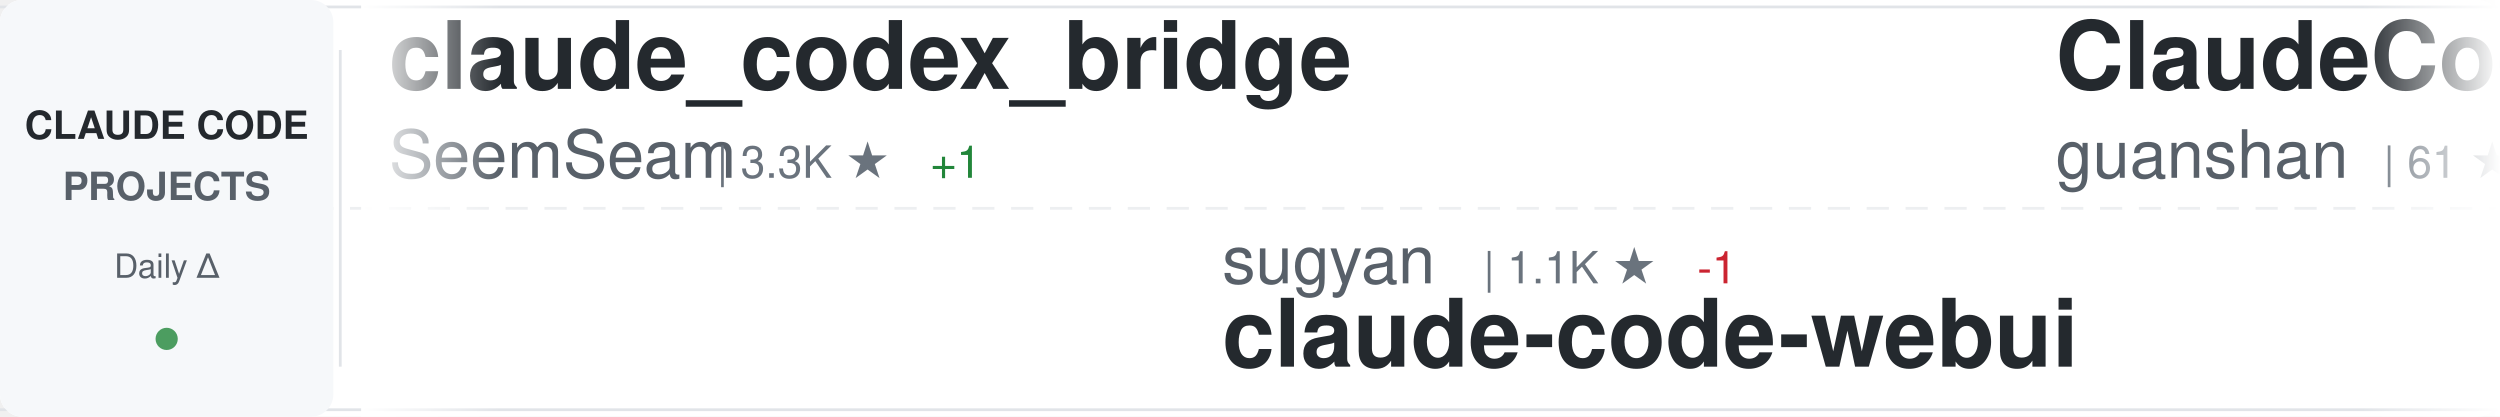
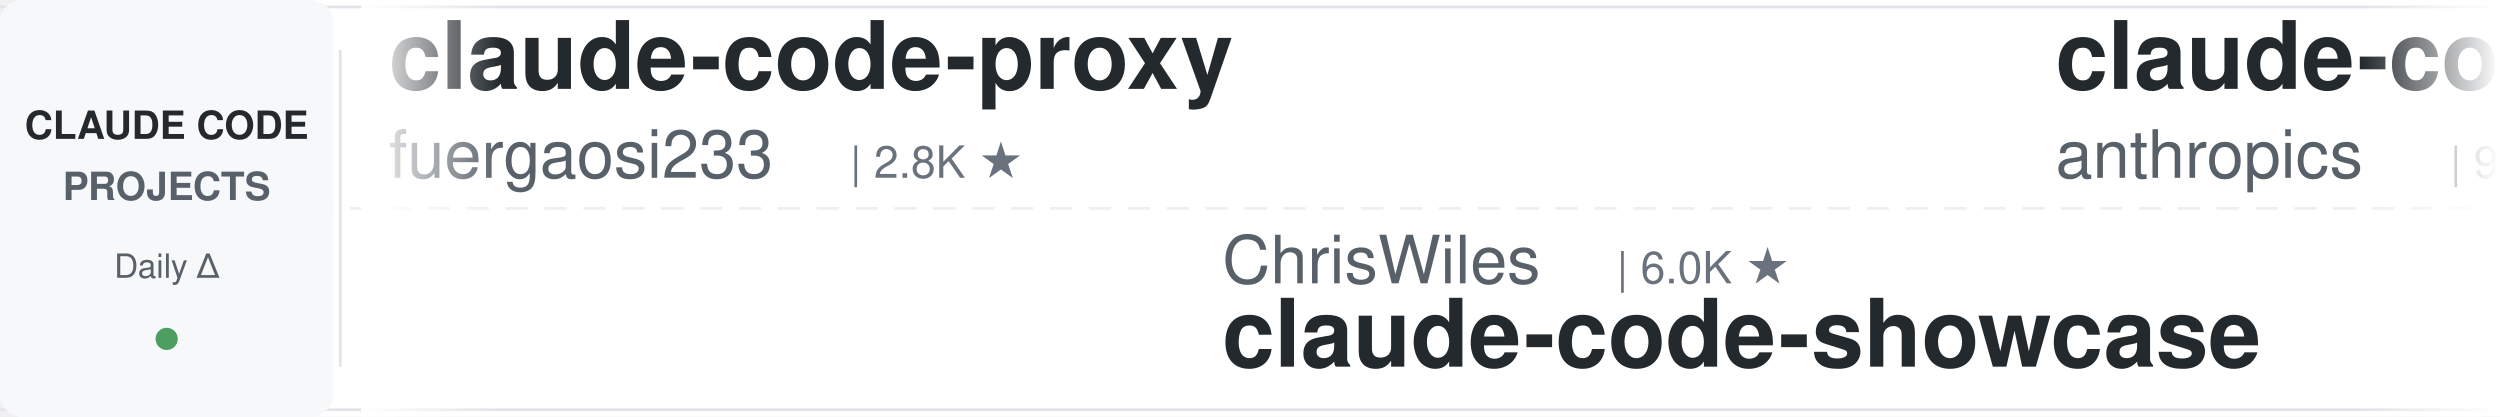
<svg xmlns="http://www.w3.org/2000/svg" width="900" height="150">
  <defs>
    <linearGradient id="awesomeLeftFade" x1="0%" y1="0%" x2="100%" y2="0%">
      <stop offset="0%" style="stop-color:#ffffff;stop-opacity:1" />
      <stop offset="100%" style="stop-color:#ffffff;stop-opacity:0" />
    </linearGradient>
    <linearGradient id="awesomeRightFade" x1="0%" y1="0%" x2="100%" y2="0%">
      <stop offset="0%" style="stop-color:#ffffff;stop-opacity:0" />
      <stop offset="100%" style="stop-color:#ffffff;stop-opacity:1" />
    </linearGradient>
  </defs>
  <rect width="900" height="150" fill="#ffffff" rx="8" />
  <rect x="0" y="2" width="900" height="1" fill="#e1e4e8" />
  <rect x="0" y="147" width="900" height="1" fill="#e1e4e8" />
  <line x1="0" y1="75" x2="900" y2="75" stroke="#e1e4e8" stroke-width="1" stroke-dasharray="8 6" opacity="0.6" />
  <rect x="0" y="0" width="120" height="150" fill="#f6f8fa" rx="8" />
  <text x="60" y="50" font-family="-apple-system, BlinkMacSystemFont, 'Segoe UI', Helvetica, Arial, sans-serif" font-size="14" font-weight="600" fill="#24292e" text-anchor="middle">CLAUDE CODE</text>
  <text x="60" y="72" font-family="-apple-system, BlinkMacSystemFont, 'Segoe UI', Helvetica, Arial, sans-serif" font-size="14" font-weight="600" fill="#586069" text-anchor="middle">PROJECTS</text>
  <text x="60" y="100" font-family="-apple-system, BlinkMacSystemFont, 'Segoe UI', Helvetica, Arial, sans-serif" font-size="12" font-weight="500" fill="#586069" text-anchor="middle">Daily Δ</text>
  <circle cx="60" cy="122" r="4" fill="#22863a" opacity="0.8" />
  <rect x="122" y="18" width="1" height="114" fill="#e1e4e8" />
  <clipPath id="awesomeTickerClip">
    <rect x="130" y="0" width="770" height="150" />
  </clipPath>
  <g clip-path="url(#awesomeTickerClip)">
    <g id="awesomeTickerItems">
      <animateTransform attributeName="transform" attributeType="XML" type="translate" from="0 0" to="-3000 0" dur="54s" repeatCount="indefinite" />
      <g transform="translate(0, 0)">
-         <text x="140" y="32" font-family="-apple-system, BlinkMacSystemFont, 'Segoe UI', Helvetica, Arial, sans-serif" font-size="34" font-weight="600" fill="#24292e">claude_codex_bridge</text>
-         <text x="140" y="64" font-family="-apple-system, BlinkMacSystemFont, 'Segoe UI', Helvetica, Arial, sans-serif" font-size="24" font-weight="400" fill="#586069">SeemSeam</text>
-         <text x="258" y="64" font-family="-apple-system, BlinkMacSystemFont, 'Segoe UI', Helvetica, Arial, sans-serif" font-size="16" font-weight="500" fill="#6a737d">| 3.3K ★</text>
-         <text x="335" y="64" font-family="-apple-system, BlinkMacSystemFont, 'Segoe UI', Helvetica, Arial, sans-serif" font-size="16" font-weight="500" fill="#22863a"> +1</text>
+         <text x="140" y="32" font-family="-apple-system, BlinkMacSystemFont, 'Segoe UI', Helvetica, Arial, sans-serif" font-size="34" font-weight="600" fill="#24292e">claude-code-proxy</text>
+         <text x="140" y="64" font-family="-apple-system, BlinkMacSystemFont, 'Segoe UI', Helvetica, Arial, sans-serif" font-size="24" font-weight="400" fill="#586069">fuergaosi233</text>
+         <text x="306" y="64" font-family="-apple-system, BlinkMacSystemFont, 'Segoe UI', Helvetica, Arial, sans-serif" font-size="16" font-weight="500" fill="#6a737d">| 2.8K ★</text>
      </g>
      <g transform="translate(300, 0)">
-         <text x="140" y="102" font-family="-apple-system, BlinkMacSystemFont, 'Segoe UI', Helvetica, Arial, sans-serif" font-size="24" font-weight="400" fill="#586069">sugyan</text>
-         <text x="234" y="102" font-family="-apple-system, BlinkMacSystemFont, 'Segoe UI', Helvetica, Arial, sans-serif" font-size="16" font-weight="500" fill="#6a737d">| 1.1K ★</text>
-         <text x="311" y="102" font-family="-apple-system, BlinkMacSystemFont, 'Segoe UI', Helvetica, Arial, sans-serif" font-size="16" font-weight="500" fill="#cb2431"> -1</text>
-         <text x="140" y="132" font-family="-apple-system, BlinkMacSystemFont, 'Segoe UI', Helvetica, Arial, sans-serif" font-size="34" font-weight="600" fill="#24292e">claude-code-webui</text>
+         <text x="140" y="102" font-family="-apple-system, BlinkMacSystemFont, 'Segoe UI', Helvetica, Arial, sans-serif" font-size="24" font-weight="400" fill="#586069">ChrisWiles</text>
+         <text x="282" y="102" font-family="-apple-system, BlinkMacSystemFont, 'Segoe UI', Helvetica, Arial, sans-serif" font-size="16" font-weight="500" fill="#6a737d">| 6.0K ★</text>
+         <text x="140" y="132" font-family="-apple-system, BlinkMacSystemFont, 'Segoe UI', Helvetica, Arial, sans-serif" font-size="34" font-weight="600" fill="#24292e">claude-code-showcase</text>
      </g>
      <g transform="translate(600, 0)">
-         <text x="140" y="32" font-family="-apple-system, BlinkMacSystemFont, 'Segoe UI', Helvetica, Arial, sans-serif" font-size="34" font-weight="600" fill="#24292e">ClaudeCode</text>
-         <text x="140" y="64" font-family="-apple-system, BlinkMacSystemFont, 'Segoe UI', Helvetica, Arial, sans-serif" font-size="24" font-weight="400" fill="#586069">guanshan</text>
-         <text x="258" y="64" font-family="-apple-system, BlinkMacSystemFont, 'Segoe UI', Helvetica, Arial, sans-serif" font-size="16" font-weight="500" fill="#6a737d">| 61 ★</text>
+         <text x="140" y="32" font-family="-apple-system, BlinkMacSystemFont, 'Segoe UI', Helvetica, Arial, sans-serif" font-size="34" font-weight="600" fill="#24292e">claude-code-base-action</text>
+         <text x="140" y="64" font-family="-apple-system, BlinkMacSystemFont, 'Segoe UI', Helvetica, Arial, sans-serif" font-size="24" font-weight="400" fill="#586069">anthropics</text>
+         <text x="282" y="64" font-family="-apple-system, BlinkMacSystemFont, 'Segoe UI', Helvetica, Arial, sans-serif" font-size="16" font-weight="500" fill="#6a737d">| 926 ★</text>
+         <text x="350" y="64" font-family="-apple-system, BlinkMacSystemFont, 'Segoe UI', Helvetica, Arial, sans-serif" font-size="16" font-weight="500" fill="#22863a"> +1</text>
      </g>
      <g transform="translate(900, 0)">
-         <text x="140" y="102" font-family="-apple-system, BlinkMacSystemFont, 'Segoe UI', Helvetica, Arial, sans-serif" font-size="24" font-weight="400" fill="#586069">anthropics</text>
-         <text x="282" y="102" font-family="-apple-system, BlinkMacSystemFont, 'Segoe UI', Helvetica, Arial, sans-serif" font-size="16" font-weight="500" fill="#6a737d">| 8.5K ★</text>
-         <text x="359" y="102" font-family="-apple-system, BlinkMacSystemFont, 'Segoe UI', Helvetica, Arial, sans-serif" font-size="16" font-weight="500" fill="#22863a"> +2</text>
-         <text x="140" y="132" font-family="-apple-system, BlinkMacSystemFont, 'Segoe UI', Helvetica, Arial, sans-serif" font-size="34" font-weight="600" fill="#24292e">claude-code-action</text>
+         <text x="140" y="102" font-family="-apple-system, BlinkMacSystemFont, 'Segoe UI', Helvetica, Arial, sans-serif" font-size="24" font-weight="400" fill="#586069">mehmoodosman</text>
+         <text x="306" y="102" font-family="-apple-system, BlinkMacSystemFont, 'Segoe UI', Helvetica, Arial, sans-serif" font-size="16" font-weight="500" fill="#6a737d">| 172 ★</text>
+         <text x="140" y="132" font-family="-apple-system, BlinkMacSystemFont, 'Segoe UI', Helvetica, Arial, sans-serif" font-size="34" font-weight="600" fill="#24292e">claude-code</text>
      </g>
      <g transform="translate(1200, 0)">
-         <text x="140" y="32" font-family="-apple-system, BlinkMacSystemFont, 'Segoe UI', Helvetica, Arial, sans-serif" font-size="34" font-weight="600" fill="#24292e">my-claude-code-setup</text>
-         <text x="140" y="64" font-family="-apple-system, BlinkMacSystemFont, 'Segoe UI', Helvetica, Arial, sans-serif" font-size="24" font-weight="400" fill="#586069">centminmod</text>
-         <text x="282" y="64" font-family="-apple-system, BlinkMacSystemFont, 'Segoe UI', Helvetica, Arial, sans-serif" font-size="16" font-weight="500" fill="#6a737d">| 2.5K ★</text>
+         <text x="140" y="32" font-family="-apple-system, BlinkMacSystemFont, 'Segoe UI', Helvetica, Arial, sans-serif" font-size="34" font-weight="600" fill="#24292e">Claude-code</text>
+         <text x="140" y="64" font-family="-apple-system, BlinkMacSystemFont, 'Segoe UI', Helvetica, Arial, sans-serif" font-size="24" font-weight="400" fill="#586069">zstmfhy</text>
+         <text x="246" y="64" font-family="-apple-system, BlinkMacSystemFont, 'Segoe UI', Helvetica, Arial, sans-serif" font-size="16" font-weight="500" fill="#6a737d">| 190 ★</text>
      </g>
      <g transform="translate(1500, 0)">
-         <text x="140" y="102" font-family="-apple-system, BlinkMacSystemFont, 'Segoe UI', Helvetica, Arial, sans-serif" font-size="24" font-weight="400" fill="#586069">affaan-m</text>
-         <text x="258" y="102" font-family="-apple-system, BlinkMacSystemFont, 'Segoe UI', Helvetica, Arial, sans-serif" font-size="16" font-weight="500" fill="#6a737d">| 233.3K ★</text>
-         <text x="353" y="102" font-family="-apple-system, BlinkMacSystemFont, 'Segoe UI', Helvetica, Arial, sans-serif" font-size="16" font-weight="500" fill="#22863a"> +111</text>
-         <text x="140" y="132" font-family="-apple-system, BlinkMacSystemFont, 'Segoe UI', Helvetica, Arial, sans-serif" font-size="34" font-weight="600" fill="#24292e">ECC</text>
+         <text x="140" y="102" font-family="-apple-system, BlinkMacSystemFont, 'Segoe UI', Helvetica, Arial, sans-serif" font-size="24" font-weight="400" fill="#586069">JrCx7scC</text>
+         <text x="258" y="102" font-family="-apple-system, BlinkMacSystemFont, 'Segoe UI', Helvetica, Arial, sans-serif" font-size="16" font-weight="500" fill="#6a737d">| 370 ★</text>
+         <text x="140" y="132" font-family="-apple-system, BlinkMacSystemFont, 'Segoe UI', Helvetica, Arial, sans-serif" font-size="34" font-weight="600" fill="#24292e">claude-code-source</text>
      </g>
      <g transform="translate(1800, 0)">
-         <text x="140" y="32" font-family="-apple-system, BlinkMacSystemFont, 'Segoe UI', Helvetica, Arial, sans-serif" font-size="34" font-weight="600" fill="#24292e">everything-claude-code-z...</text>
-         <text x="140" y="64" font-family="-apple-system, BlinkMacSystemFont, 'Segoe UI', Helvetica, Arial, sans-serif" font-size="24" font-weight="400" fill="#586069">xu-xiang</text>
-         <text x="258" y="64" font-family="-apple-system, BlinkMacSystemFont, 'Segoe UI', Helvetica, Arial, sans-serif" font-size="16" font-weight="500" fill="#6a737d">| 1.7K ★</text>
+         <text x="140" y="32" font-family="-apple-system, BlinkMacSystemFont, 'Segoe UI', Helvetica, Arial, sans-serif" font-size="34" font-weight="600" fill="#24292e">claude-code-reverse</text>
+         <text x="140" y="64" font-family="-apple-system, BlinkMacSystemFont, 'Segoe UI', Helvetica, Arial, sans-serif" font-size="24" font-weight="400" fill="#586069">Yuyz0112</text>
+         <text x="258" y="64" font-family="-apple-system, BlinkMacSystemFont, 'Segoe UI', Helvetica, Arial, sans-serif" font-size="16" font-weight="500" fill="#6a737d">| 2.4K ★</text>
      </g>
      <g transform="translate(2100, 0)">
-         <text x="140" y="102" font-family="-apple-system, BlinkMacSystemFont, 'Segoe UI', Helvetica, Arial, sans-serif" font-size="24" font-weight="400" fill="#586069">jeremylongshore</text>
-         <text x="342" y="102" font-family="-apple-system, BlinkMacSystemFont, 'Segoe UI', Helvetica, Arial, sans-serif" font-size="16" font-weight="500" fill="#6a737d">| 2.6K ★</text>
-         <text x="140" y="132" font-family="-apple-system, BlinkMacSystemFont, 'Segoe UI', Helvetica, Arial, sans-serif" font-size="34" font-weight="600" fill="#24292e">claude-code-plugins-plus...</text>
+         <text x="140" y="102" font-family="-apple-system, BlinkMacSystemFont, 'Segoe UI', Helvetica, Arial, sans-serif" font-size="24" font-weight="400" fill="#586069">disler</text>
+         <text x="234" y="102" font-family="-apple-system, BlinkMacSystemFont, 'Segoe UI', Helvetica, Arial, sans-serif" font-size="16" font-weight="500" fill="#6a737d">| 3.9K ★</text>
+         <text x="311" y="102" font-family="-apple-system, BlinkMacSystemFont, 'Segoe UI', Helvetica, Arial, sans-serif" font-size="16" font-weight="500" fill="#22863a"> +2</text>
+         <text x="140" y="132" font-family="-apple-system, BlinkMacSystemFont, 'Segoe UI', Helvetica, Arial, sans-serif" font-size="34" font-weight="600" fill="#24292e">claude-code-hooks-master...</text>
      </g>
      <g transform="translate(2400, 0)">
-         <text x="140" y="32" font-family="-apple-system, BlinkMacSystemFont, 'Segoe UI', Helvetica, Arial, sans-serif" font-size="34" font-weight="600" fill="#24292e">collection-claude-code-s...</text>
-         <text x="140" y="64" font-family="-apple-system, BlinkMacSystemFont, 'Segoe UI', Helvetica, Arial, sans-serif" font-size="24" font-weight="400" fill="#586069">chauncygu</text>
-         <text x="270" y="64" font-family="-apple-system, BlinkMacSystemFont, 'Segoe UI', Helvetica, Arial, sans-serif" font-size="16" font-weight="500" fill="#6a737d">| 2.8K ★</text>
+         <text x="140" y="32" font-family="-apple-system, BlinkMacSystemFont, 'Segoe UI', Helvetica, Arial, sans-serif" font-size="34" font-weight="600" fill="#24292e">claude-code</text>
+         <text x="140" y="64" font-family="-apple-system, BlinkMacSystemFont, 'Segoe UI', Helvetica, Arial, sans-serif" font-size="24" font-weight="400" fill="#586069">yasasbanukaofficial</text>
+         <text x="390" y="64" font-family="-apple-system, BlinkMacSystemFont, 'Segoe UI', Helvetica, Arial, sans-serif" font-size="16" font-weight="500" fill="#6a737d">| 3.9K ★</text>
      </g>
      <g transform="translate(2700, 0)">
-         <text x="140" y="102" font-family="-apple-system, BlinkMacSystemFont, 'Segoe UI', Helvetica, Arial, sans-serif" font-size="24" font-weight="400" fill="#586069">anthropics</text>
-         <text x="282" y="102" font-family="-apple-system, BlinkMacSystemFont, 'Segoe UI', Helvetica, Arial, sans-serif" font-size="16" font-weight="500" fill="#6a737d">| 5.6K ★</text>
-         <text x="359" y="102" font-family="-apple-system, BlinkMacSystemFont, 'Segoe UI', Helvetica, Arial, sans-serif" font-size="16" font-weight="500" fill="#22863a"> +4</text>
-         <text x="140" y="132" font-family="-apple-system, BlinkMacSystemFont, 'Segoe UI', Helvetica, Arial, sans-serif" font-size="34" font-weight="600" fill="#24292e">claude-code-security-rev...</text>
+         <text x="140" y="102" font-family="-apple-system, BlinkMacSystemFont, 'Segoe UI', Helvetica, Arial, sans-serif" font-size="24" font-weight="400" fill="#586069">feiskyer</text>
+         <text x="258" y="102" font-family="-apple-system, BlinkMacSystemFont, 'Segoe UI', Helvetica, Arial, sans-serif" font-size="16" font-weight="500" fill="#6a737d">| 1.6K ★</text>
+         <text x="140" y="132" font-family="-apple-system, BlinkMacSystemFont, 'Segoe UI', Helvetica, Arial, sans-serif" font-size="34" font-weight="600" fill="#24292e">claude-code-settings</text>
      </g>
      <g transform="translate(3000, 0)">
-         <text x="140" y="32" font-family="-apple-system, BlinkMacSystemFont, 'Segoe UI', Helvetica, Arial, sans-serif" font-size="34" font-weight="600" fill="#24292e">claude_codex_bridge</text>
-         <text x="140" y="64" font-family="-apple-system, BlinkMacSystemFont, 'Segoe UI', Helvetica, Arial, sans-serif" font-size="24" font-weight="400" fill="#586069">SeemSeam</text>
-         <text x="258" y="64" font-family="-apple-system, BlinkMacSystemFont, 'Segoe UI', Helvetica, Arial, sans-serif" font-size="16" font-weight="500" fill="#6a737d">| 3.3K ★</text>
-         <text x="335" y="64" font-family="-apple-system, BlinkMacSystemFont, 'Segoe UI', Helvetica, Arial, sans-serif" font-size="16" font-weight="500" fill="#22863a"> +1</text>
+         <text x="140" y="32" font-family="-apple-system, BlinkMacSystemFont, 'Segoe UI', Helvetica, Arial, sans-serif" font-size="34" font-weight="600" fill="#24292e">claude-code-proxy</text>
+         <text x="140" y="64" font-family="-apple-system, BlinkMacSystemFont, 'Segoe UI', Helvetica, Arial, sans-serif" font-size="24" font-weight="400" fill="#586069">fuergaosi233</text>
+         <text x="306" y="64" font-family="-apple-system, BlinkMacSystemFont, 'Segoe UI', Helvetica, Arial, sans-serif" font-size="16" font-weight="500" fill="#6a737d">| 2.8K ★</text>
      </g>
      <g transform="translate(3300, 0)">
-         <text x="140" y="102" font-family="-apple-system, BlinkMacSystemFont, 'Segoe UI', Helvetica, Arial, sans-serif" font-size="24" font-weight="400" fill="#586069">sugyan</text>
-         <text x="234" y="102" font-family="-apple-system, BlinkMacSystemFont, 'Segoe UI', Helvetica, Arial, sans-serif" font-size="16" font-weight="500" fill="#6a737d">| 1.1K ★</text>
-         <text x="311" y="102" font-family="-apple-system, BlinkMacSystemFont, 'Segoe UI', Helvetica, Arial, sans-serif" font-size="16" font-weight="500" fill="#cb2431"> -1</text>
-         <text x="140" y="132" font-family="-apple-system, BlinkMacSystemFont, 'Segoe UI', Helvetica, Arial, sans-serif" font-size="34" font-weight="600" fill="#24292e">claude-code-webui</text>
+         <text x="140" y="102" font-family="-apple-system, BlinkMacSystemFont, 'Segoe UI', Helvetica, Arial, sans-serif" font-size="24" font-weight="400" fill="#586069">ChrisWiles</text>
+         <text x="282" y="102" font-family="-apple-system, BlinkMacSystemFont, 'Segoe UI', Helvetica, Arial, sans-serif" font-size="16" font-weight="500" fill="#6a737d">| 6.0K ★</text>
+         <text x="140" y="132" font-family="-apple-system, BlinkMacSystemFont, 'Segoe UI', Helvetica, Arial, sans-serif" font-size="34" font-weight="600" fill="#24292e">claude-code-showcase</text>
      </g>
      <g transform="translate(3600, 0)">
-         <text x="140" y="32" font-family="-apple-system, BlinkMacSystemFont, 'Segoe UI', Helvetica, Arial, sans-serif" font-size="34" font-weight="600" fill="#24292e">ClaudeCode</text>
-         <text x="140" y="64" font-family="-apple-system, BlinkMacSystemFont, 'Segoe UI', Helvetica, Arial, sans-serif" font-size="24" font-weight="400" fill="#586069">guanshan</text>
-         <text x="258" y="64" font-family="-apple-system, BlinkMacSystemFont, 'Segoe UI', Helvetica, Arial, sans-serif" font-size="16" font-weight="500" fill="#6a737d">| 61 ★</text>
+         <text x="140" y="32" font-family="-apple-system, BlinkMacSystemFont, 'Segoe UI', Helvetica, Arial, sans-serif" font-size="34" font-weight="600" fill="#24292e">claude-code-base-action</text>
+         <text x="140" y="64" font-family="-apple-system, BlinkMacSystemFont, 'Segoe UI', Helvetica, Arial, sans-serif" font-size="24" font-weight="400" fill="#586069">anthropics</text>
+         <text x="282" y="64" font-family="-apple-system, BlinkMacSystemFont, 'Segoe UI', Helvetica, Arial, sans-serif" font-size="16" font-weight="500" fill="#6a737d">| 926 ★</text>
+         <text x="350" y="64" font-family="-apple-system, BlinkMacSystemFont, 'Segoe UI', Helvetica, Arial, sans-serif" font-size="16" font-weight="500" fill="#22863a"> +1</text>
      </g>
      <g transform="translate(3900, 0)">
-         <text x="140" y="102" font-family="-apple-system, BlinkMacSystemFont, 'Segoe UI', Helvetica, Arial, sans-serif" font-size="24" font-weight="400" fill="#586069">anthropics</text>
-         <text x="282" y="102" font-family="-apple-system, BlinkMacSystemFont, 'Segoe UI', Helvetica, Arial, sans-serif" font-size="16" font-weight="500" fill="#6a737d">| 8.5K ★</text>
-         <text x="359" y="102" font-family="-apple-system, BlinkMacSystemFont, 'Segoe UI', Helvetica, Arial, sans-serif" font-size="16" font-weight="500" fill="#22863a"> +2</text>
-         <text x="140" y="132" font-family="-apple-system, BlinkMacSystemFont, 'Segoe UI', Helvetica, Arial, sans-serif" font-size="34" font-weight="600" fill="#24292e">claude-code-action</text>
+         <text x="140" y="102" font-family="-apple-system, BlinkMacSystemFont, 'Segoe UI', Helvetica, Arial, sans-serif" font-size="24" font-weight="400" fill="#586069">mehmoodosman</text>
+         <text x="306" y="102" font-family="-apple-system, BlinkMacSystemFont, 'Segoe UI', Helvetica, Arial, sans-serif" font-size="16" font-weight="500" fill="#6a737d">| 172 ★</text>
+         <text x="140" y="132" font-family="-apple-system, BlinkMacSystemFont, 'Segoe UI', Helvetica, Arial, sans-serif" font-size="34" font-weight="600" fill="#24292e">claude-code</text>
      </g>
    </g>
  </g>
  <rect x="130" y="0" width="50" height="150" fill="url(#awesomeLeftFade)" />
  <rect x="850" y="0" width="50" height="150" fill="url(#awesomeRightFade)" />
</svg>
